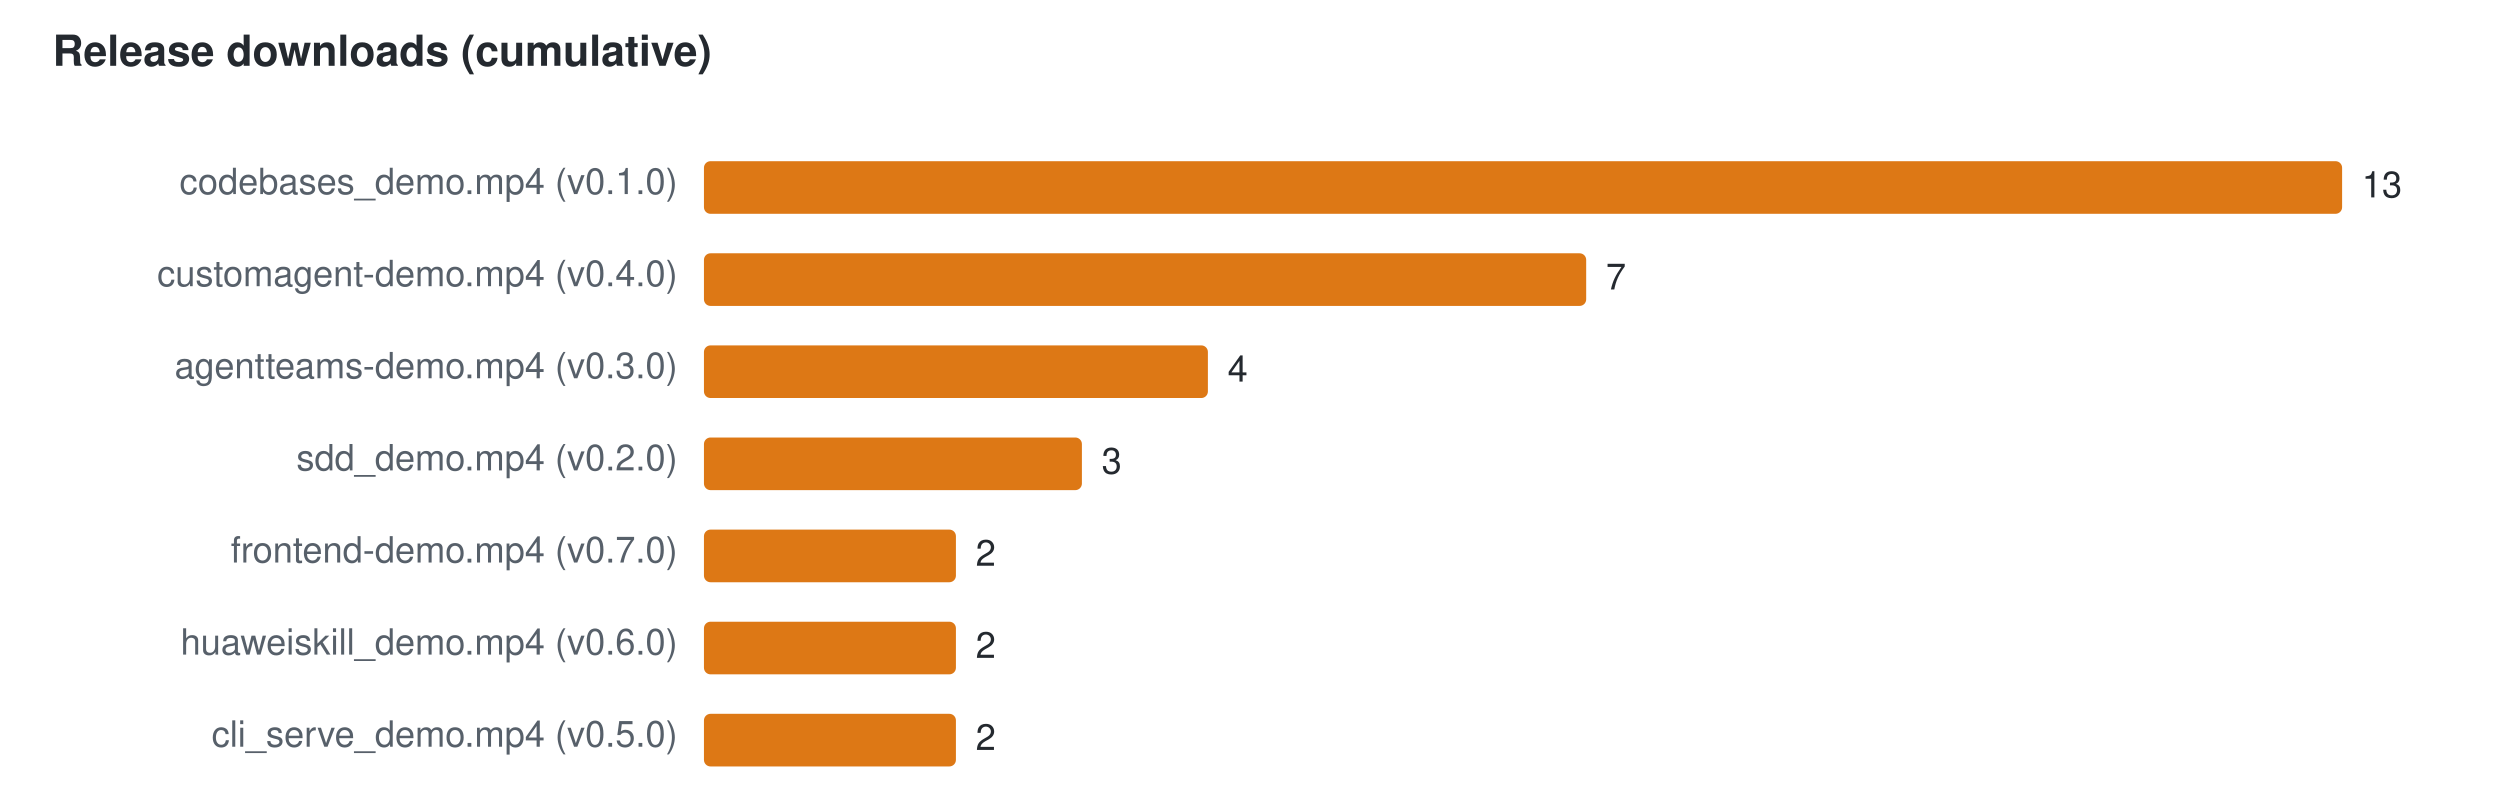
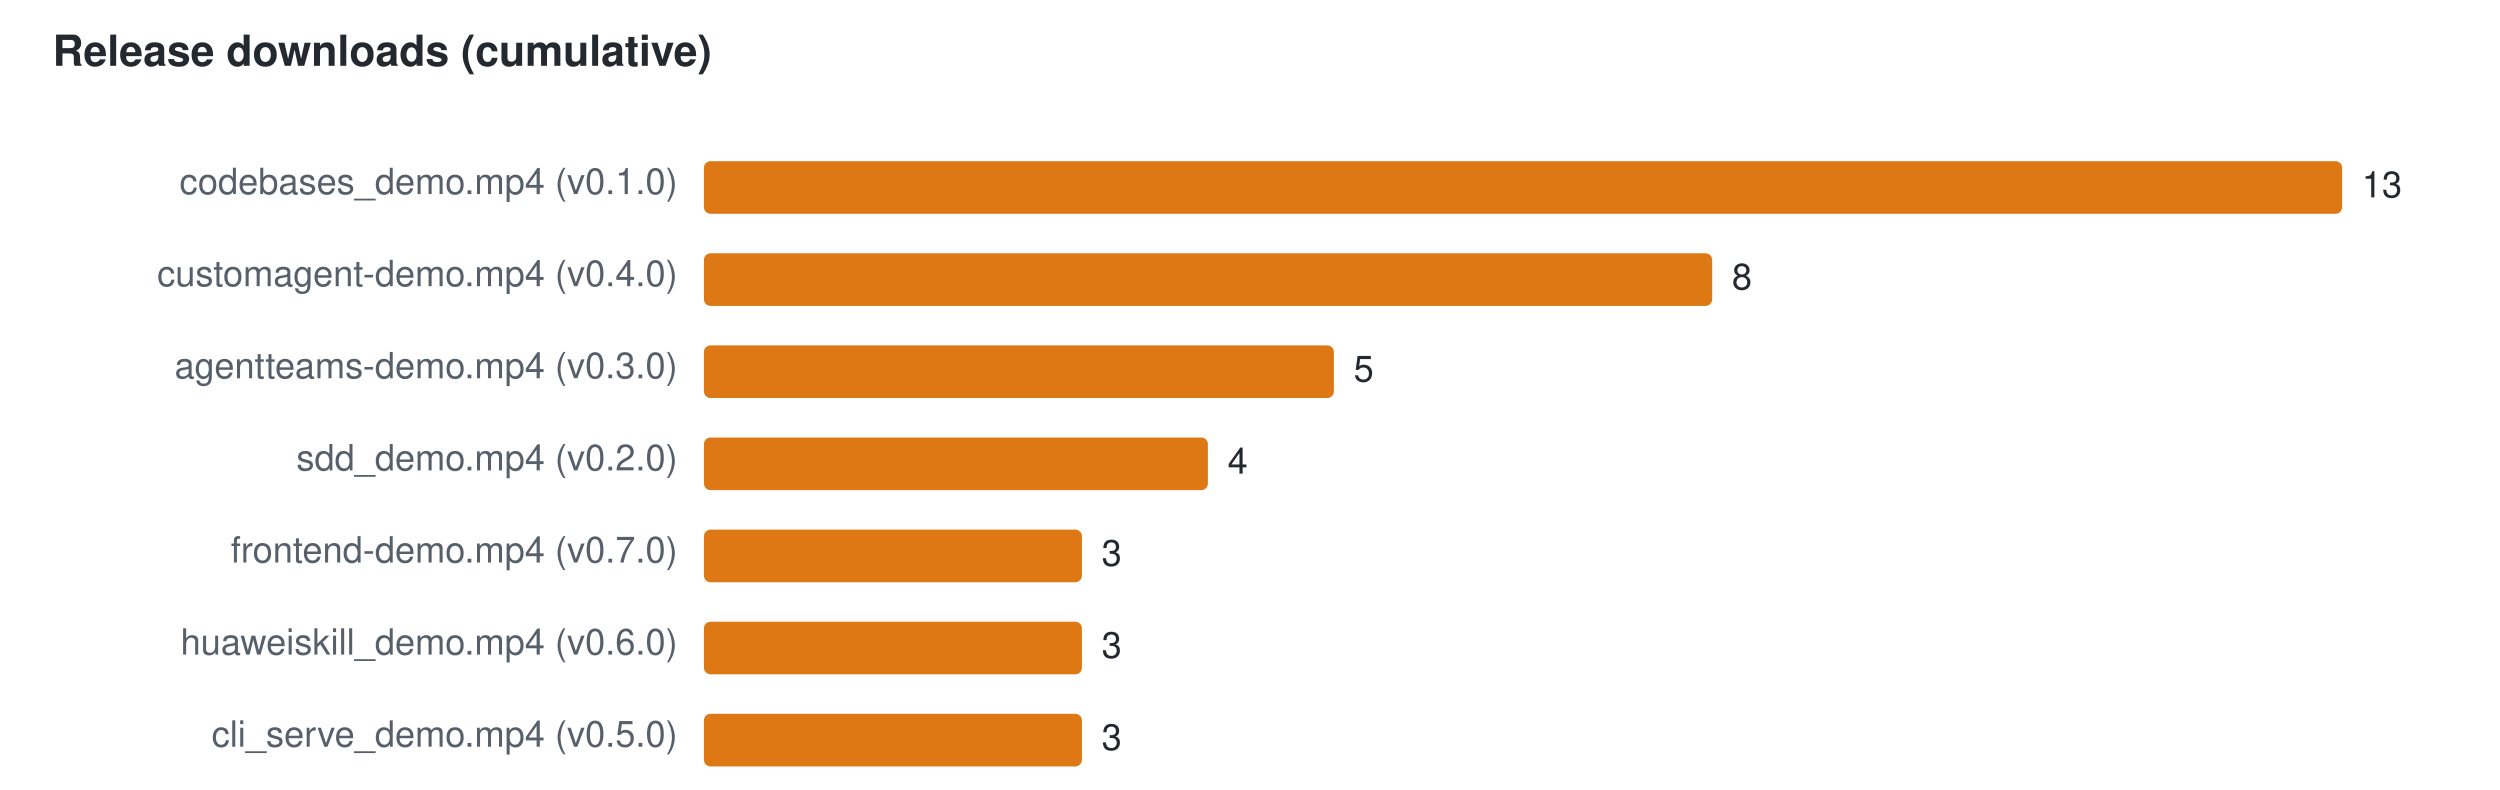
<svg xmlns="http://www.w3.org/2000/svg" width="760" height="240" viewBox="0 0 760 240" font-family="Segoe UI,Helvetica,Arial,sans-serif" font-size="11">
  <text x="16" y="20" fill="#24292f" font-size="13" font-weight="600">Release downloads (cumulative)</text>
  <text x="206" y="59" text-anchor="end" fill="#57606a">codebases_demo.mp4 (v0.1.0)</text>
  <rect x="214" y="49" width="498.0" height="16" rx="2" fill="#DD7815" />
  <text x="718.0" y="60" fill="#24292f">13</text>
  <text x="206" y="87" text-anchor="end" fill="#57606a">customagent-demo.mp4 (v0.4.0)</text>
-   <rect x="214" y="77" width="268.2" height="16" rx="2" fill="#DD7815" />
-   <text x="488.2" y="88" fill="#24292f">7</text>
+   <rect x="214" y="77" width="306.5" height="16" rx="2" fill="#DD7815" />
+   <text x="526.5" y="88" fill="#24292f">8</text>
  <text x="206" y="115" text-anchor="end" fill="#57606a">agentteams-demo.mp4 (v0.3.0)</text>
-   <rect x="214" y="105" width="153.2" height="16" rx="2" fill="#DD7815" />
-   <text x="373.2" y="116" fill="#24292f">4</text>
+   <rect x="214" y="105" width="191.5" height="16" rx="2" fill="#DD7815" />
+   <text x="411.5" y="116" fill="#24292f">5</text>
  <text x="206" y="143" text-anchor="end" fill="#57606a">sdd_demo.mp4 (v0.2.0)</text>
-   <rect x="214" y="133" width="114.9" height="16" rx="2" fill="#DD7815" />
-   <text x="334.9" y="144" fill="#24292f">3</text>
+   <rect x="214" y="133" width="153.2" height="16" rx="2" fill="#DD7815" />
+   <text x="373.2" y="144" fill="#24292f">4</text>
  <text x="206" y="171" text-anchor="end" fill="#57606a">frontend-demo.mp4 (v0.7.0)</text>
-   <rect x="214" y="161" width="76.6" height="16" rx="2" fill="#DD7815" />
-   <text x="296.6" y="172" fill="#24292f">2</text>
+   <rect x="214" y="161" width="114.9" height="16" rx="2" fill="#DD7815" />
+   <text x="334.9" y="172" fill="#24292f">3</text>
  <text x="206" y="199" text-anchor="end" fill="#57606a">huaweiskill_demo.mp4 (v0.6.0)</text>
-   <rect x="214" y="189" width="76.6" height="16" rx="2" fill="#DD7815" />
-   <text x="296.6" y="200" fill="#24292f">2</text>
+   <rect x="214" y="189" width="114.9" height="16" rx="2" fill="#DD7815" />
+   <text x="334.9" y="200" fill="#24292f">3</text>
  <text x="206" y="227" text-anchor="end" fill="#57606a">cli_serve_demo.mp4 (v0.5.0)</text>
-   <rect x="214" y="217" width="76.6" height="16" rx="2" fill="#DD7815" />
-   <text x="296.6" y="228" fill="#24292f">2</text>
+   <rect x="214" y="217" width="114.9" height="16" rx="2" fill="#DD7815" />
+   <text x="334.9" y="228" fill="#24292f">3</text>
</svg>
